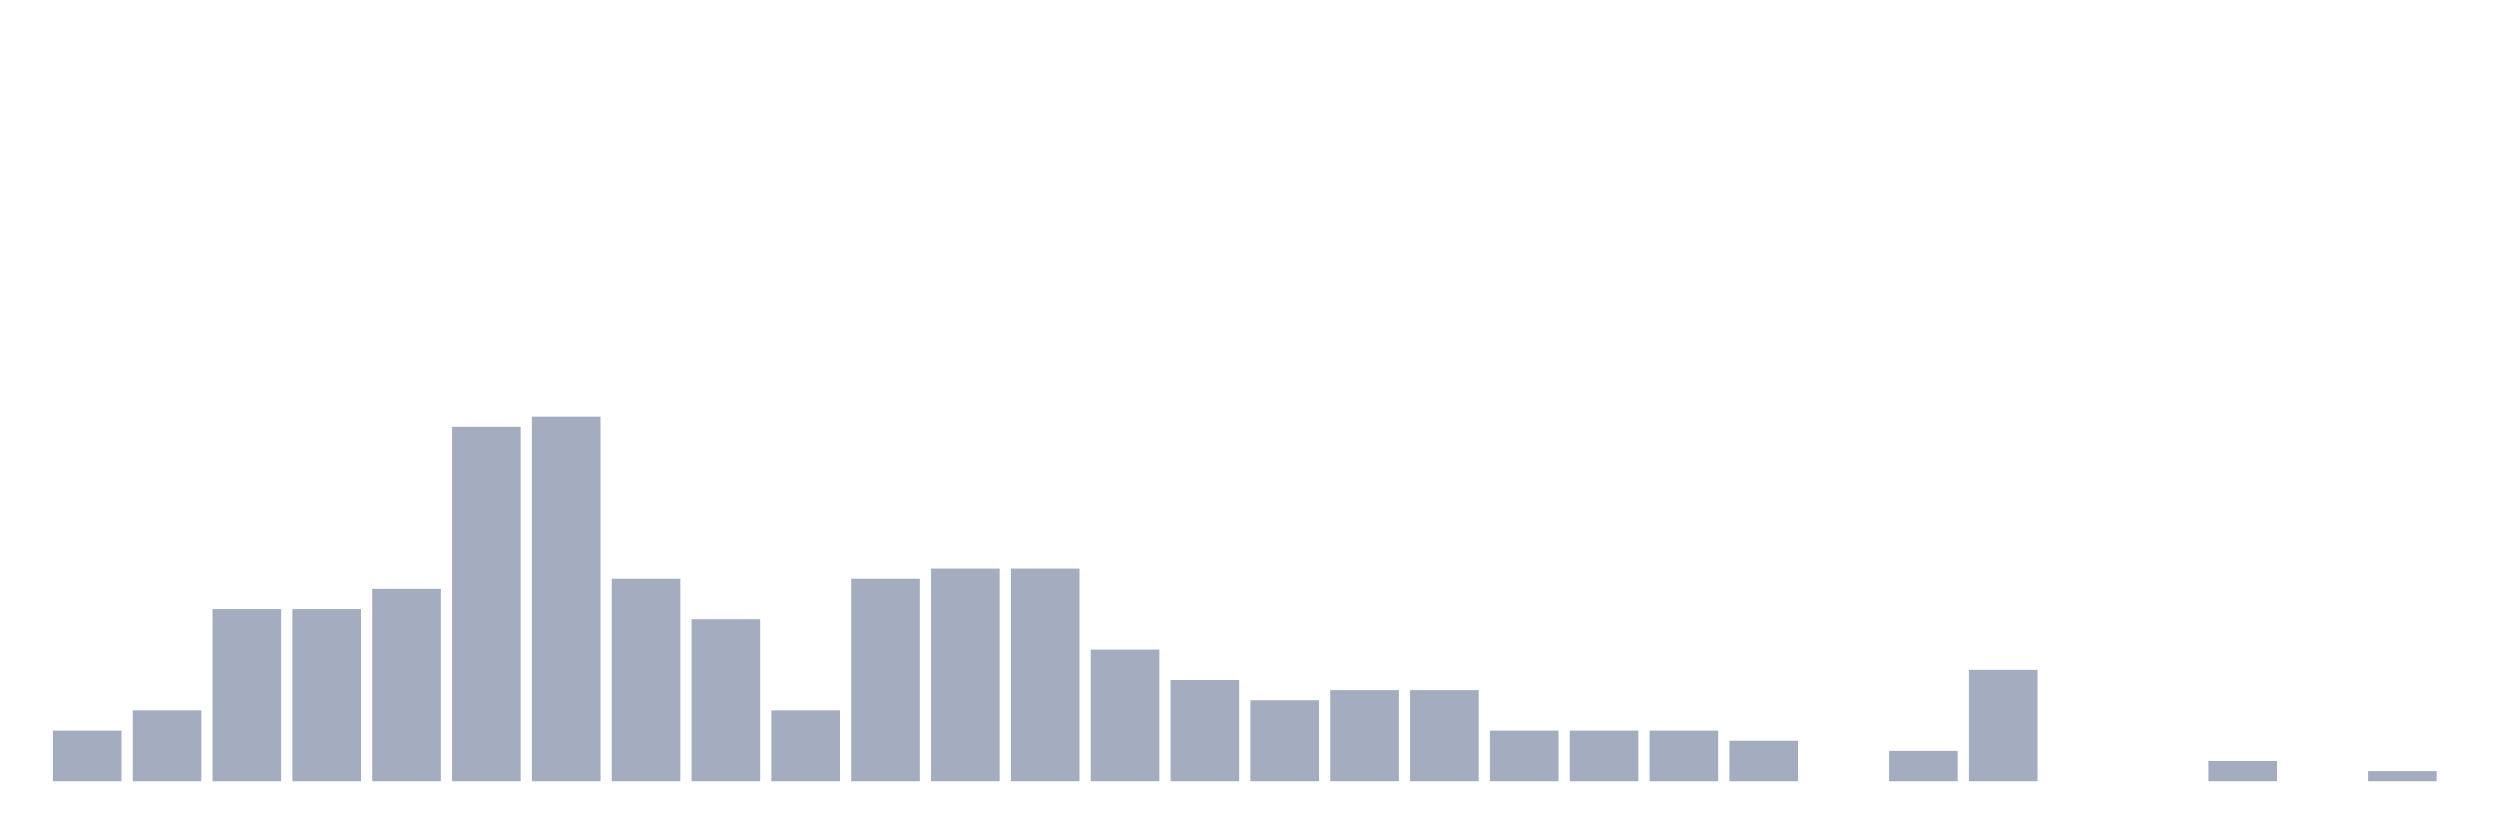
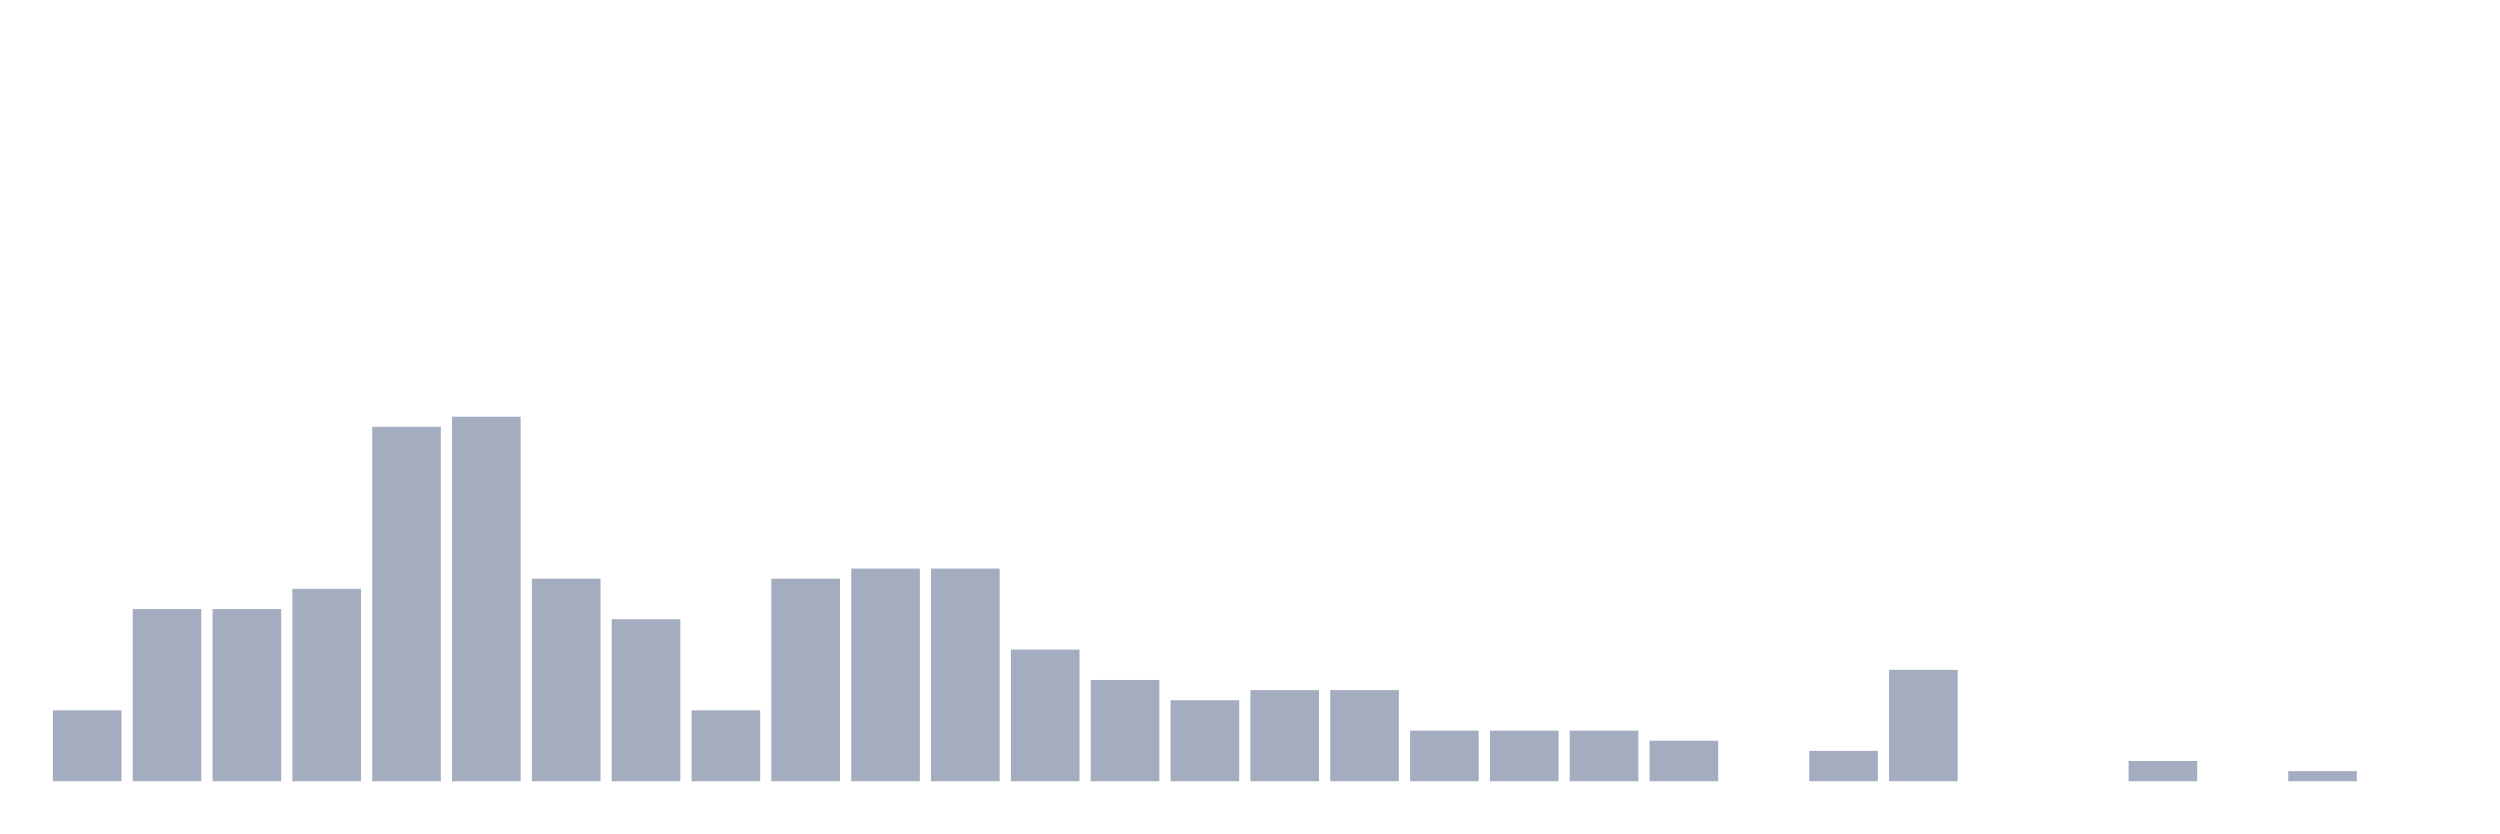
<svg xmlns="http://www.w3.org/2000/svg" viewBox="0 0 480 160">
  <g transform="translate(10,10)">
-     <rect class="bar" x="0.153" width="13.175" y="130.278" height="9.722" fill="rgb(164,173,192)" />
-     <rect class="bar" x="15.482" width="13.175" y="126.389" height="13.611" fill="rgb(164,173,192)" />
+     <rect class="bar" x="0.153" width="13.175" y="126.389" height="13.611" fill="rgb(164,173,192)" />
+     <rect class="bar" x="15.482" width="13.175" y="106.944" height="33.056" fill="rgb(164,173,192)" />
    <rect class="bar" x="30.81" width="13.175" y="106.944" height="33.056" fill="rgb(164,173,192)" />
-     <rect class="bar" x="46.138" width="13.175" y="106.944" height="33.056" fill="rgb(164,173,192)" />
-     <rect class="bar" x="61.466" width="13.175" y="103.056" height="36.944" fill="rgb(164,173,192)" />
-     <rect class="bar" x="76.794" width="13.175" y="71.944" height="68.056" fill="rgb(164,173,192)" />
-     <rect class="bar" x="92.123" width="13.175" y="70" height="70" fill="rgb(164,173,192)" />
-     <rect class="bar" x="107.451" width="13.175" y="101.111" height="38.889" fill="rgb(164,173,192)" />
-     <rect class="bar" x="122.779" width="13.175" y="108.889" height="31.111" fill="rgb(164,173,192)" />
-     <rect class="bar" x="138.107" width="13.175" y="126.389" height="13.611" fill="rgb(164,173,192)" />
-     <rect class="bar" x="153.436" width="13.175" y="101.111" height="38.889" fill="rgb(164,173,192)" />
+     <rect class="bar" x="46.138" width="13.175" y="103.056" height="36.944" fill="rgb(164,173,192)" />
+     <rect class="bar" x="61.466" width="13.175" y="71.944" height="68.056" fill="rgb(164,173,192)" />
+     <rect class="bar" x="76.794" width="13.175" y="70" height="70" fill="rgb(164,173,192)" />
+     <rect class="bar" x="92.123" width="13.175" y="101.111" height="38.889" fill="rgb(164,173,192)" />
+     <rect class="bar" x="107.451" width="13.175" y="108.889" height="31.111" fill="rgb(164,173,192)" />
+     <rect class="bar" x="122.779" width="13.175" y="126.389" height="13.611" fill="rgb(164,173,192)" />
+     <rect class="bar" x="138.107" width="13.175" y="101.111" height="38.889" fill="rgb(164,173,192)" />
+     <rect class="bar" x="153.436" width="13.175" y="99.167" height="40.833" fill="rgb(164,173,192)" />
    <rect class="bar" x="168.764" width="13.175" y="99.167" height="40.833" fill="rgb(164,173,192)" />
-     <rect class="bar" x="184.092" width="13.175" y="99.167" height="40.833" fill="rgb(164,173,192)" />
-     <rect class="bar" x="199.42" width="13.175" y="114.722" height="25.278" fill="rgb(164,173,192)" />
-     <rect class="bar" x="214.748" width="13.175" y="120.556" height="19.444" fill="rgb(164,173,192)" />
-     <rect class="bar" x="230.077" width="13.175" y="124.444" height="15.556" fill="rgb(164,173,192)" />
+     <rect class="bar" x="184.092" width="13.175" y="114.722" height="25.278" fill="rgb(164,173,192)" />
+     <rect class="bar" x="199.42" width="13.175" y="120.556" height="19.444" fill="rgb(164,173,192)" />
+     <rect class="bar" x="214.748" width="13.175" y="124.444" height="15.556" fill="rgb(164,173,192)" />
+     <rect class="bar" x="230.077" width="13.175" y="122.5" height="17.5" fill="rgb(164,173,192)" />
    <rect class="bar" x="245.405" width="13.175" y="122.5" height="17.5" fill="rgb(164,173,192)" />
-     <rect class="bar" x="260.733" width="13.175" y="122.5" height="17.5" fill="rgb(164,173,192)" />
+     <rect class="bar" x="260.733" width="13.175" y="130.278" height="9.722" fill="rgb(164,173,192)" />
    <rect class="bar" x="276.061" width="13.175" y="130.278" height="9.722" fill="rgb(164,173,192)" />
    <rect class="bar" x="291.39" width="13.175" y="130.278" height="9.722" fill="rgb(164,173,192)" />
-     <rect class="bar" x="306.718" width="13.175" y="130.278" height="9.722" fill="rgb(164,173,192)" />
-     <rect class="bar" x="322.046" width="13.175" y="132.222" height="7.778" fill="rgb(164,173,192)" />
-     <rect class="bar" x="337.374" width="13.175" y="140" height="0" fill="rgb(164,173,192)" />
-     <rect class="bar" x="352.702" width="13.175" y="134.167" height="5.833" fill="rgb(164,173,192)" />
-     <rect class="bar" x="368.031" width="13.175" y="118.611" height="21.389" fill="rgb(164,173,192)" />
+     <rect class="bar" x="306.718" width="13.175" y="132.222" height="7.778" fill="rgb(164,173,192)" />
+     <rect class="bar" x="322.046" width="13.175" y="140" height="0" fill="rgb(164,173,192)" />
+     <rect class="bar" x="337.374" width="13.175" y="134.167" height="5.833" fill="rgb(164,173,192)" />
+     <rect class="bar" x="352.702" width="13.175" y="118.611" height="21.389" fill="rgb(164,173,192)" />
+     <rect class="bar" x="368.031" width="13.175" y="140" height="0" fill="rgb(164,173,192)" />
    <rect class="bar" x="383.359" width="13.175" y="140" height="0" fill="rgb(164,173,192)" />
-     <rect class="bar" x="398.687" width="13.175" y="140" height="0" fill="rgb(164,173,192)" />
-     <rect class="bar" x="414.015" width="13.175" y="136.111" height="3.889" fill="rgb(164,173,192)" />
-     <rect class="bar" x="429.344" width="13.175" y="140" height="0" fill="rgb(164,173,192)" />
-     <rect class="bar" x="444.672" width="13.175" y="138.056" height="1.944" fill="rgb(164,173,192)" />
+     <rect class="bar" x="398.687" width="13.175" y="136.111" height="3.889" fill="rgb(164,173,192)" />
+     <rect class="bar" x="414.015" width="13.175" y="140" height="0" fill="rgb(164,173,192)" />
+     <rect class="bar" x="429.344" width="13.175" y="138.056" height="1.944" fill="rgb(164,173,192)" />
+     <rect class="bar" x="444.672" width="13.175" y="140" height="0" fill="rgb(164,173,192)" />
  </g>
</svg>
